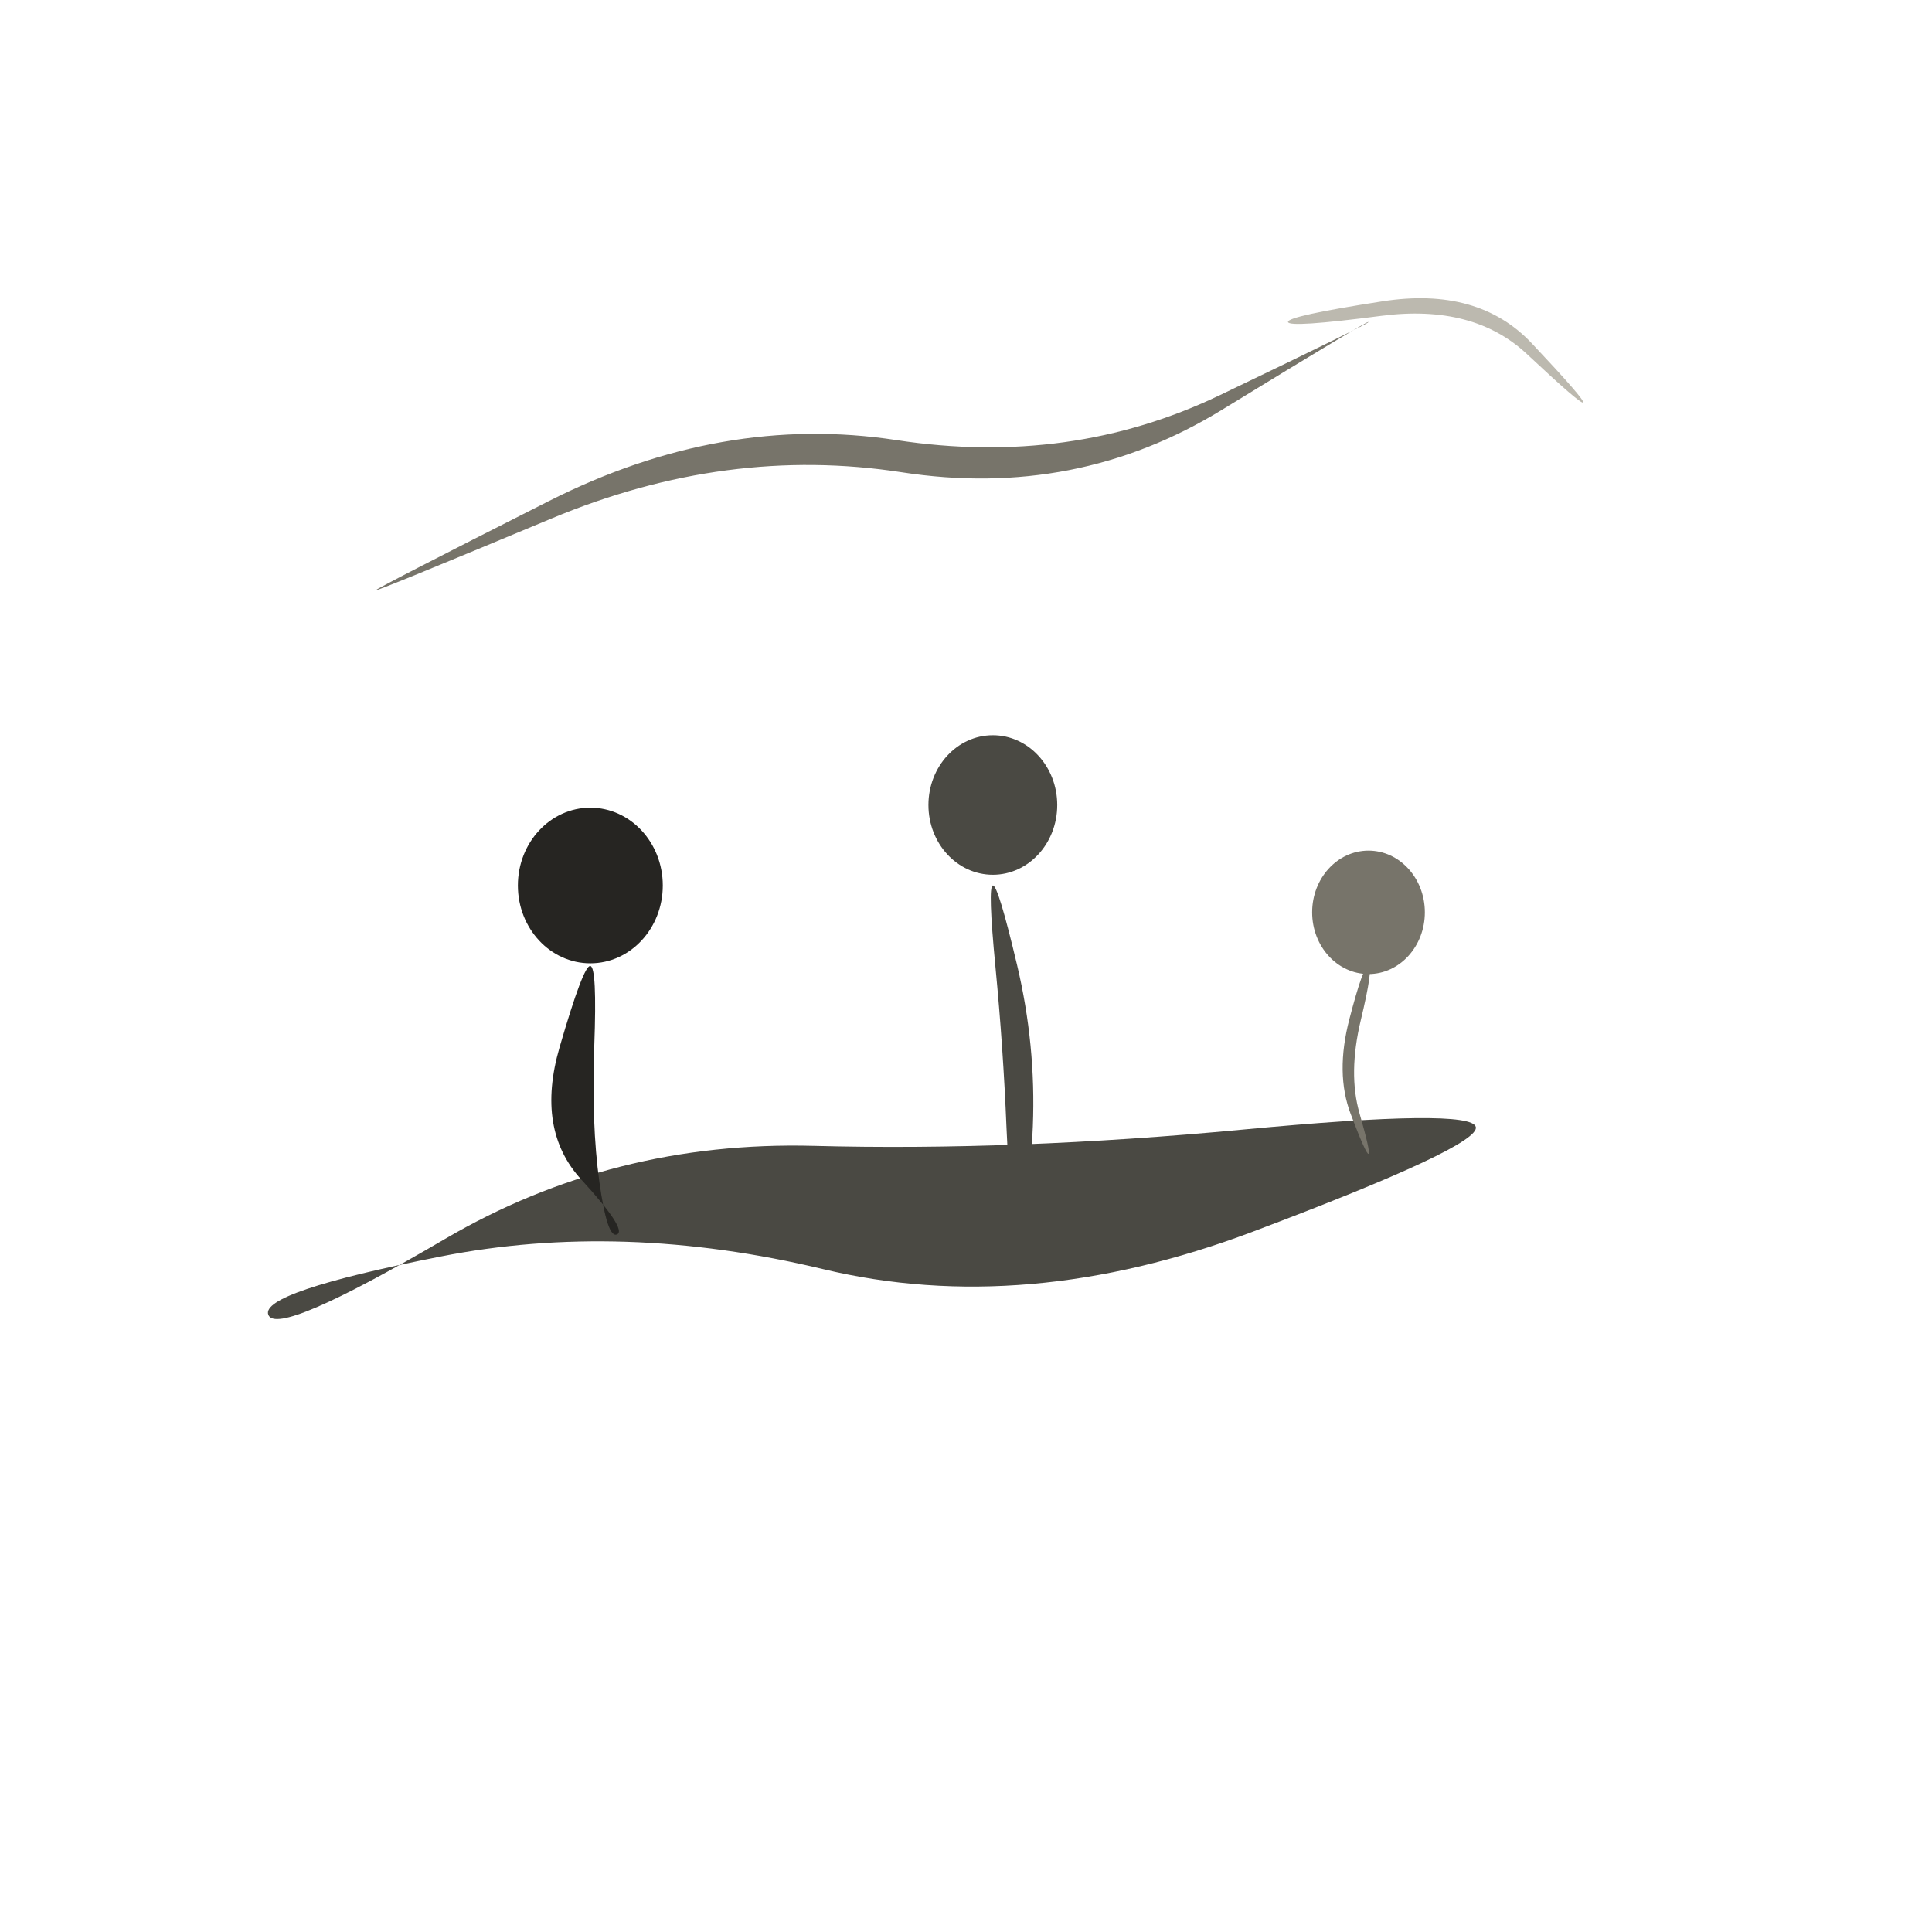
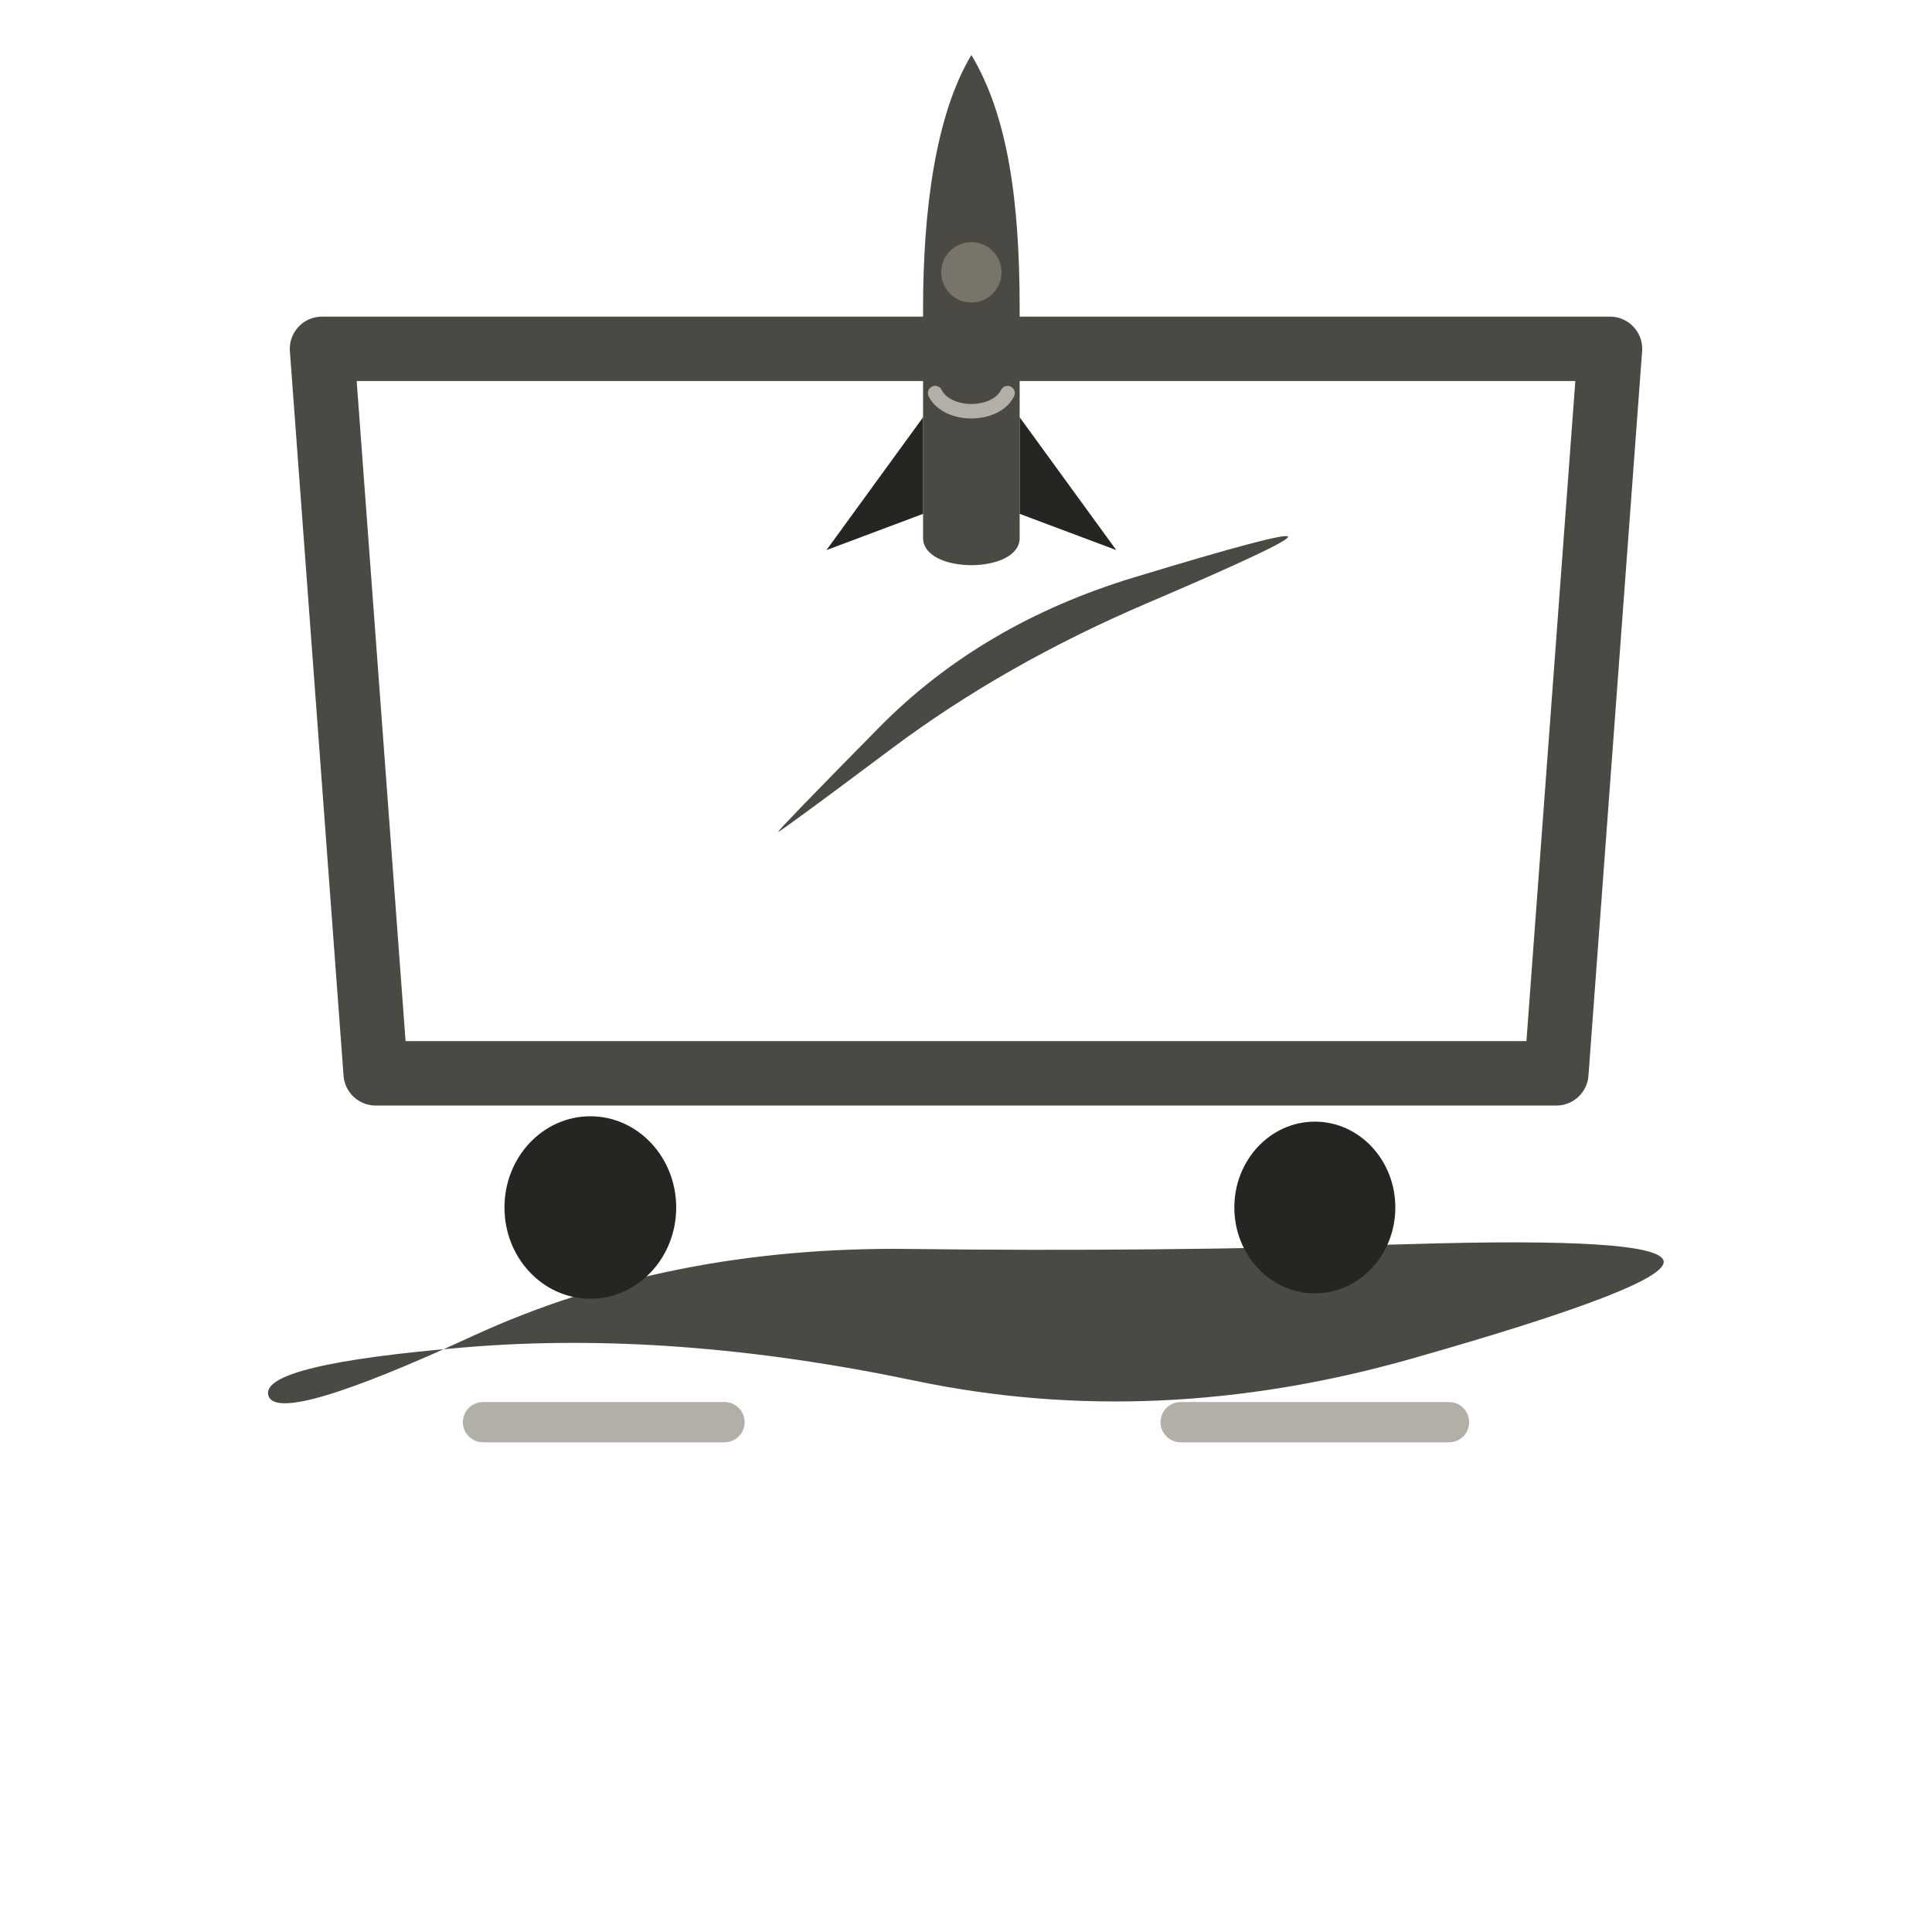
<svg xmlns="http://www.w3.org/2000/svg" viewBox="0 0 72 72" role="img" aria-label="rockets / mission-control" data-pua="U+F14A9" data-castalia-style="sumi-e-naturalist-v2" data-ink-stroke-system="filled-brush-mass-v2" data-ink-animation="wash-v1" data-ink-path-units="normalized">
-   <path class="ink-wash" d="M 10.000,49.000 Q 9.677,48.159 16.418,46.827 Q 23.160,45.494 30.677,47.297 Q 38.194,49.100 46.680,45.904 Q 55.166,42.708 55.000,42.000 Q 54.834,41.292 46.320,42.096 Q 37.806,42.900 30.323,42.703 Q 22.840,42.506 16.582,46.173 Q 10.323,49.841 10.000,49.000 Z" fill="#4a4943" data-ink-brush-pass="loaded-ribbon-v2" />
-   <ellipse class="ink-wash" cx="22" cy="33" rx="2.7" ry="2.9" fill="#262522" data-ink-brush-pass="loaded-dab-v1" />
-   <path class="ink-wash" d="M 22.000,36.000 Q 21.746,35.958 20.853,39.031 Q 19.961,42.104 21.664,43.960 Q 23.367,45.817 23.000,46.000 Q 22.633,46.183 22.336,44.040 Q 22.039,41.896 22.147,38.969 Q 22.254,36.042 22.000,36.000 Z" fill="#262522" data-ink-brush-pass="loaded-ribbon-v2" />
-   <ellipse class="ink-wash" cx="37" cy="30" rx="2.4" ry="2.6" fill="#4a4943" data-ink-brush-pass="loaded-dab-v1" />
-   <path class="ink-wash" d="M 37.000,33.000 Q 36.808,33.032 37.098,36.042 Q 37.388,39.051 37.509,42.026 Q 37.631,45.000 38.000,45.000 Q 38.369,45.000 38.491,41.974 Q 38.612,38.949 37.902,35.958 Q 37.192,32.968 37.000,33.000 Z" fill="#4a4943" data-ink-brush-pass="loaded-ribbon-v2" />
-   <ellipse class="ink-wash" cx="51" cy="34" rx="2.1" ry="2.3" fill="#77746a" data-ink-brush-pass="loaded-dab-v1" />
-   <path class="ink-dry" d="M 51.000,36.000 Q 50.814,35.953 50.288,37.977 Q 49.761,40.000 50.336,41.515 Q 50.911,43.030 51.000,43.000 Q 51.089,42.970 50.664,41.485 Q 50.239,40.000 50.712,38.023 Q 51.186,36.047 51.000,36.000 Z" fill="#77746a" data-ink-brush-pass="dry-edge-v2" />
-   <path class="ink-dry" d="M 14.000,22.000 Q 14.023,22.049 20.557,19.321 Q 27.091,16.594 33.596,17.599 Q 40.101,18.605 45.535,15.275 Q 50.970,11.945 51.000,12.000 Q 51.030,12.055 45.465,14.725 Q 39.899,17.395 33.404,16.401 Q 26.909,15.406 20.443,18.679 Q 13.977,21.951 14.000,22.000 Z" fill="#77746a" data-ink-brush-pass="dry-edge-v2" />
-   <path class="ink-dry" d="M 48.000,12.000 Q 48.031,12.220 51.471,11.772 Q 54.912,11.324 56.914,13.204 Q 58.917,15.083 59.000,15.000 Q 59.083,14.917 57.086,12.796 Q 55.088,10.676 51.529,11.228 Q 47.969,11.780 48.000,12.000 Z" fill="#bcb9af" data-ink-brush-pass="dry-edge-v2" />
+   <path class="ink-dry" fill="none" stroke="#4a4943" stroke-width="2.4" stroke-linecap="round" stroke-linejoin="round" d="M 12 13 L 60 13 L 58 40 L 14 40 Z" data-ink-brush-pass="dry-contour-v2" />
+   <g transform="translate(20 -2) scale(.45)">
+     <path class="ink-wash" fill="#4a4943" d="M 36 9 C 33 14 32 22 32 30 L 32 49 C 32 52 40 52 40 49 L 40 30 C 40 21 39 14 36 9 Z" data-ink-brush-pass="loaded-mass-v2" />
+     <path class="ink-wash" fill="#262522" d="M 32 39 L 24 50 L 32 47 Z M 40 39 L 48 50 L 40 47 Z" data-ink-brush-pass="loaded-mass-v2" />
+     <ellipse class="ink-dry" cx="36" cy="27" rx="2.5" ry="2.5" fill="#77746a" data-ink-brush-pass="loaded-dab-v1" />
+     <path class="ink-dry" fill="none" stroke="#b2afa6" stroke-width="1.2" stroke-linecap="round" stroke-linejoin="round" d="M 33 37 C 34 39 38 39 39 37" data-ink-brush-pass="dry-contour-v2" />
+   </g>
+   <path class="ink-dry" d="M 29.000,31.000 Q 29.033,31.038 33.234,27.894 Q 37.434,24.750 42.754,22.477 Q 48.074,20.203 48.000,20.000 Q 47.926,19.797 42.246,21.523 Q 36.566,23.250 32.766,27.106 Q 28.967,30.962 29.000,31.000 Z" fill="#4a4943" />
+   <path class="ink-wash" d="M 10.000,52.000 Q 9.691,50.842 17.393,50.206 Q 25.095,49.569 34.093,51.455 Q 43.090,53.340 52.618,50.631 Q 62.146,47.922 62.000,47.000 Q 61.854,46.078 52.382,46.369 Q 42.910,46.660 33.907,46.545 Q 24.905,46.431 17.607,49.794 Q 10.309,53.158 10.000,52.000 Z" fill="#4a4943" />
+   <ellipse class="ink-wash" cx="22" cy="45" rx="3.2" ry="3.4" fill="#262522" data-ink-brush-pass="loaded-dab-v1" />
+   <ellipse class="ink-wash" cx="49" cy="45" rx="3.0" ry="3.2" fill="#262522" data-ink-brush-pass="loaded-dab-v1" />
+   <path class="ink-dry" fill="none" stroke="#b2afa6" stroke-width="1.5" stroke-linecap="round" stroke-linejoin="round" d="M 18 53 L 27 53 M 44 53 L 54 53" data-ink-brush-pass="dry-contour-v2" />
</svg>
